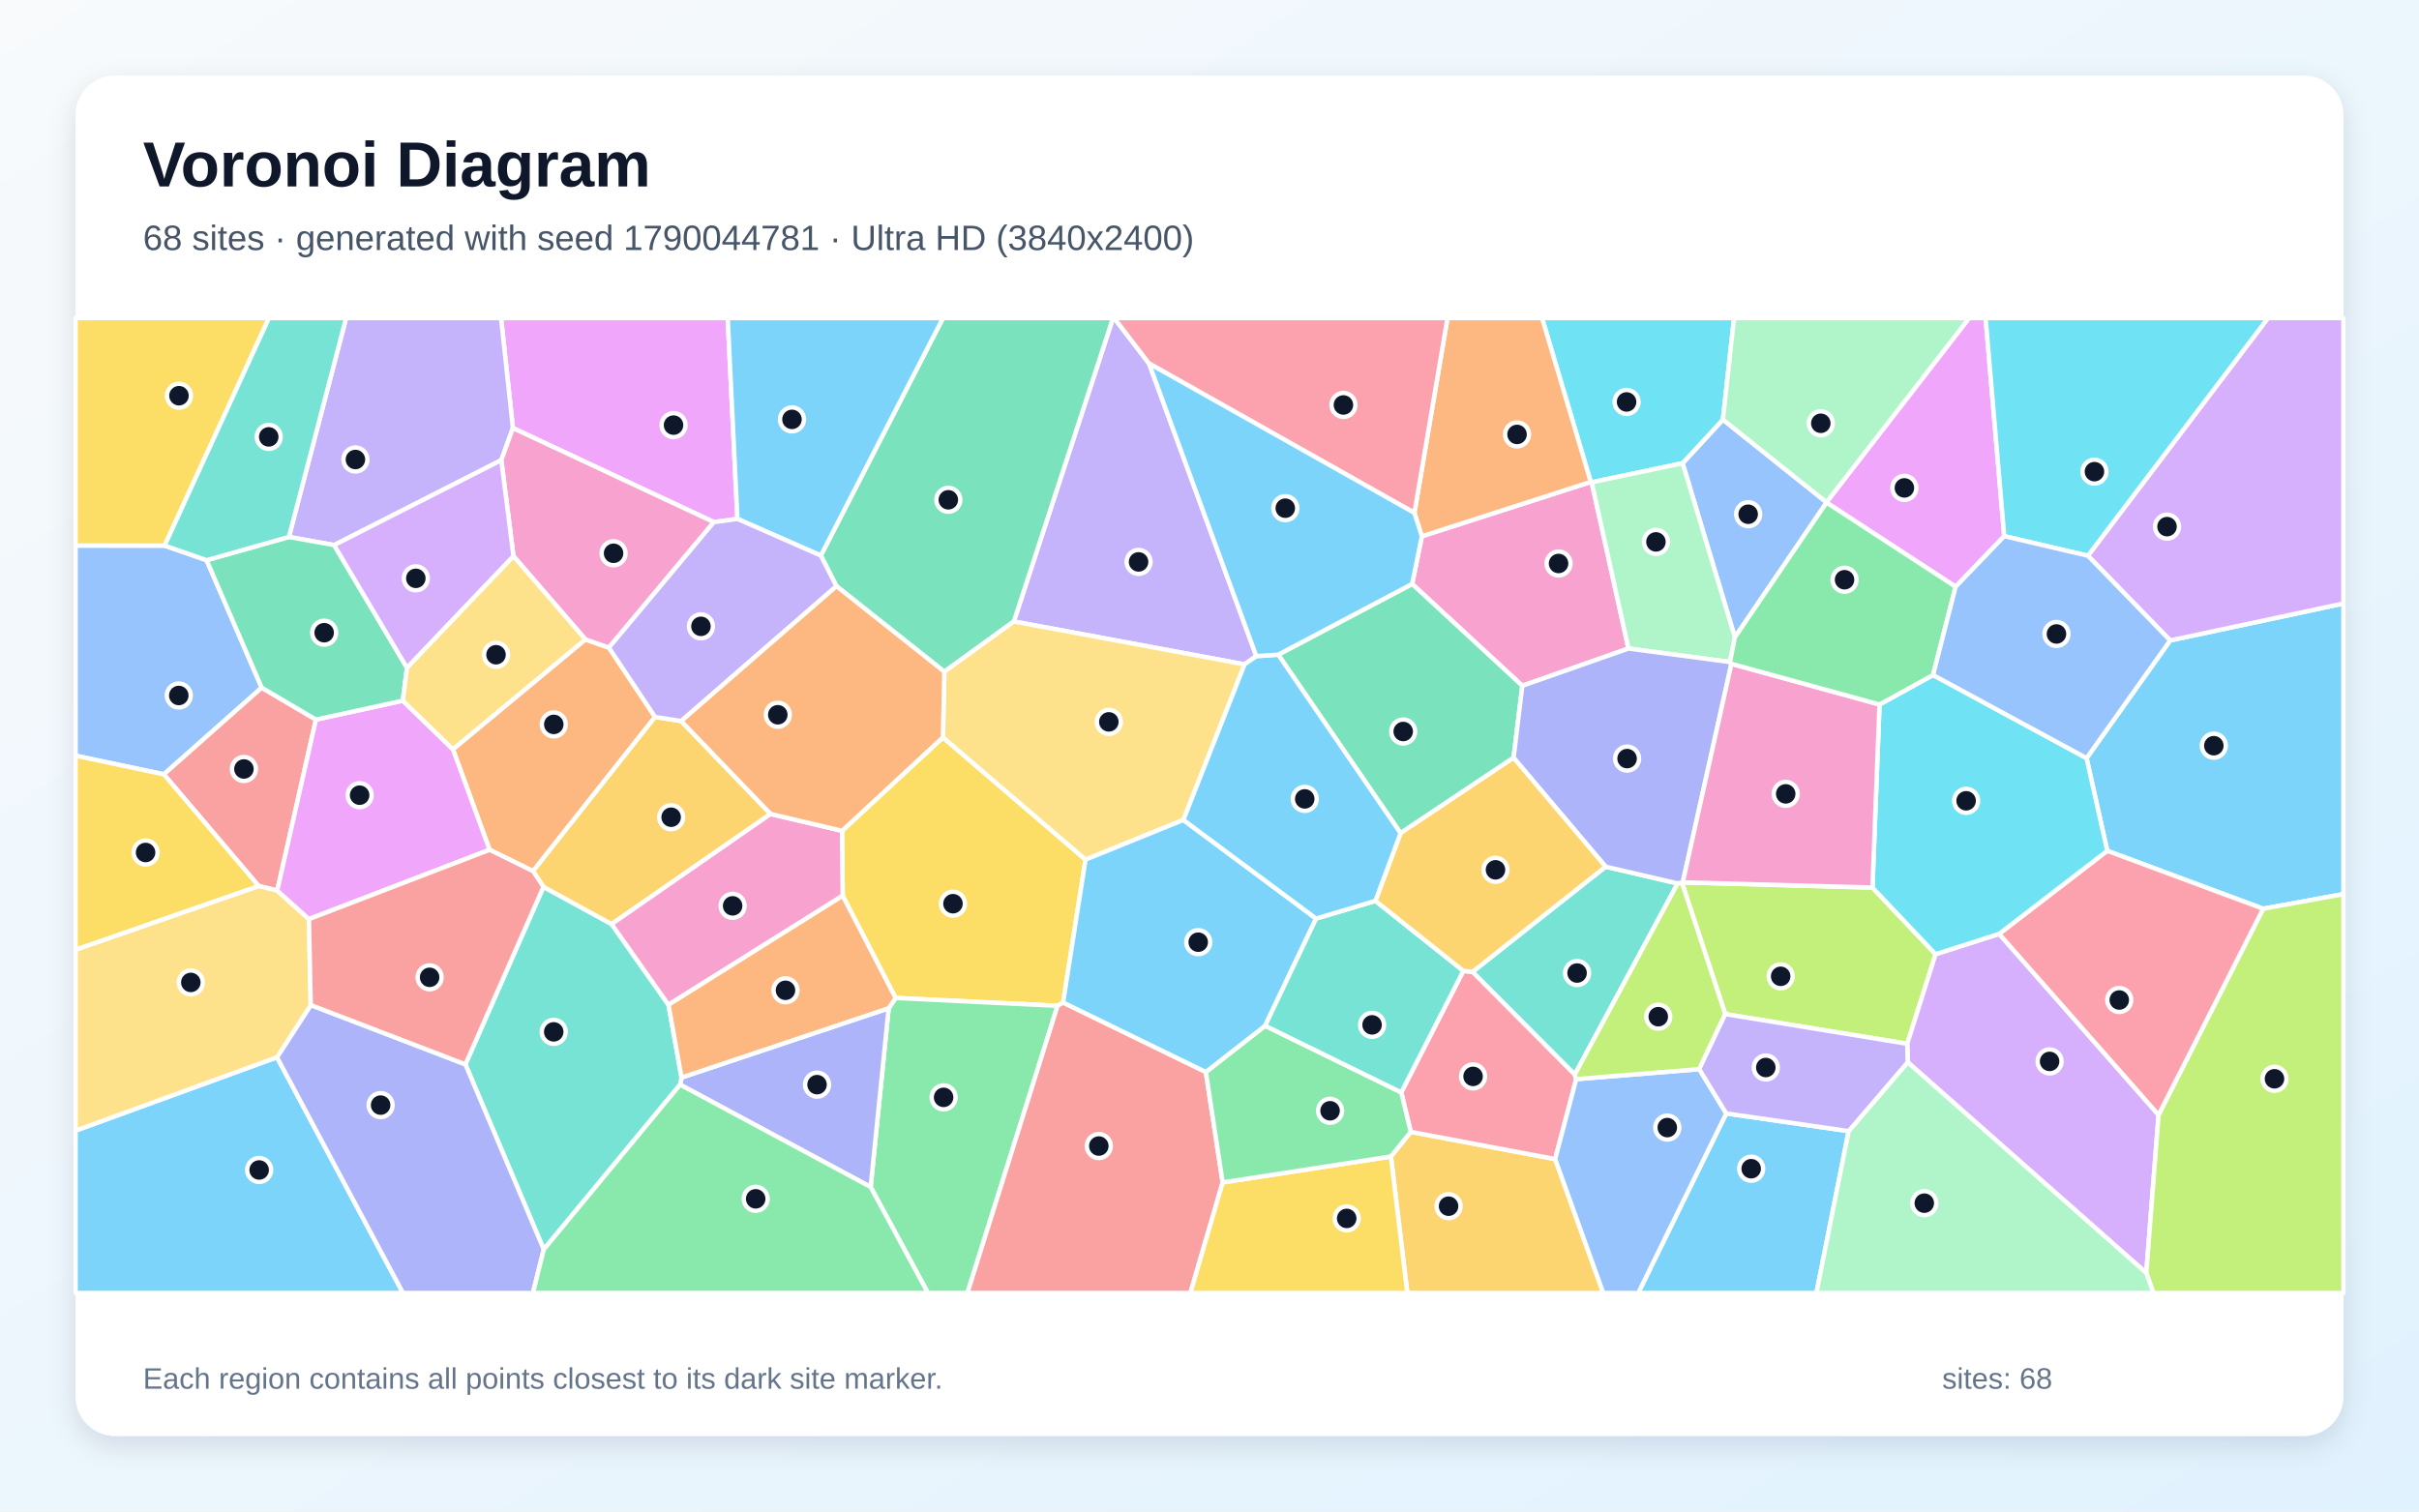
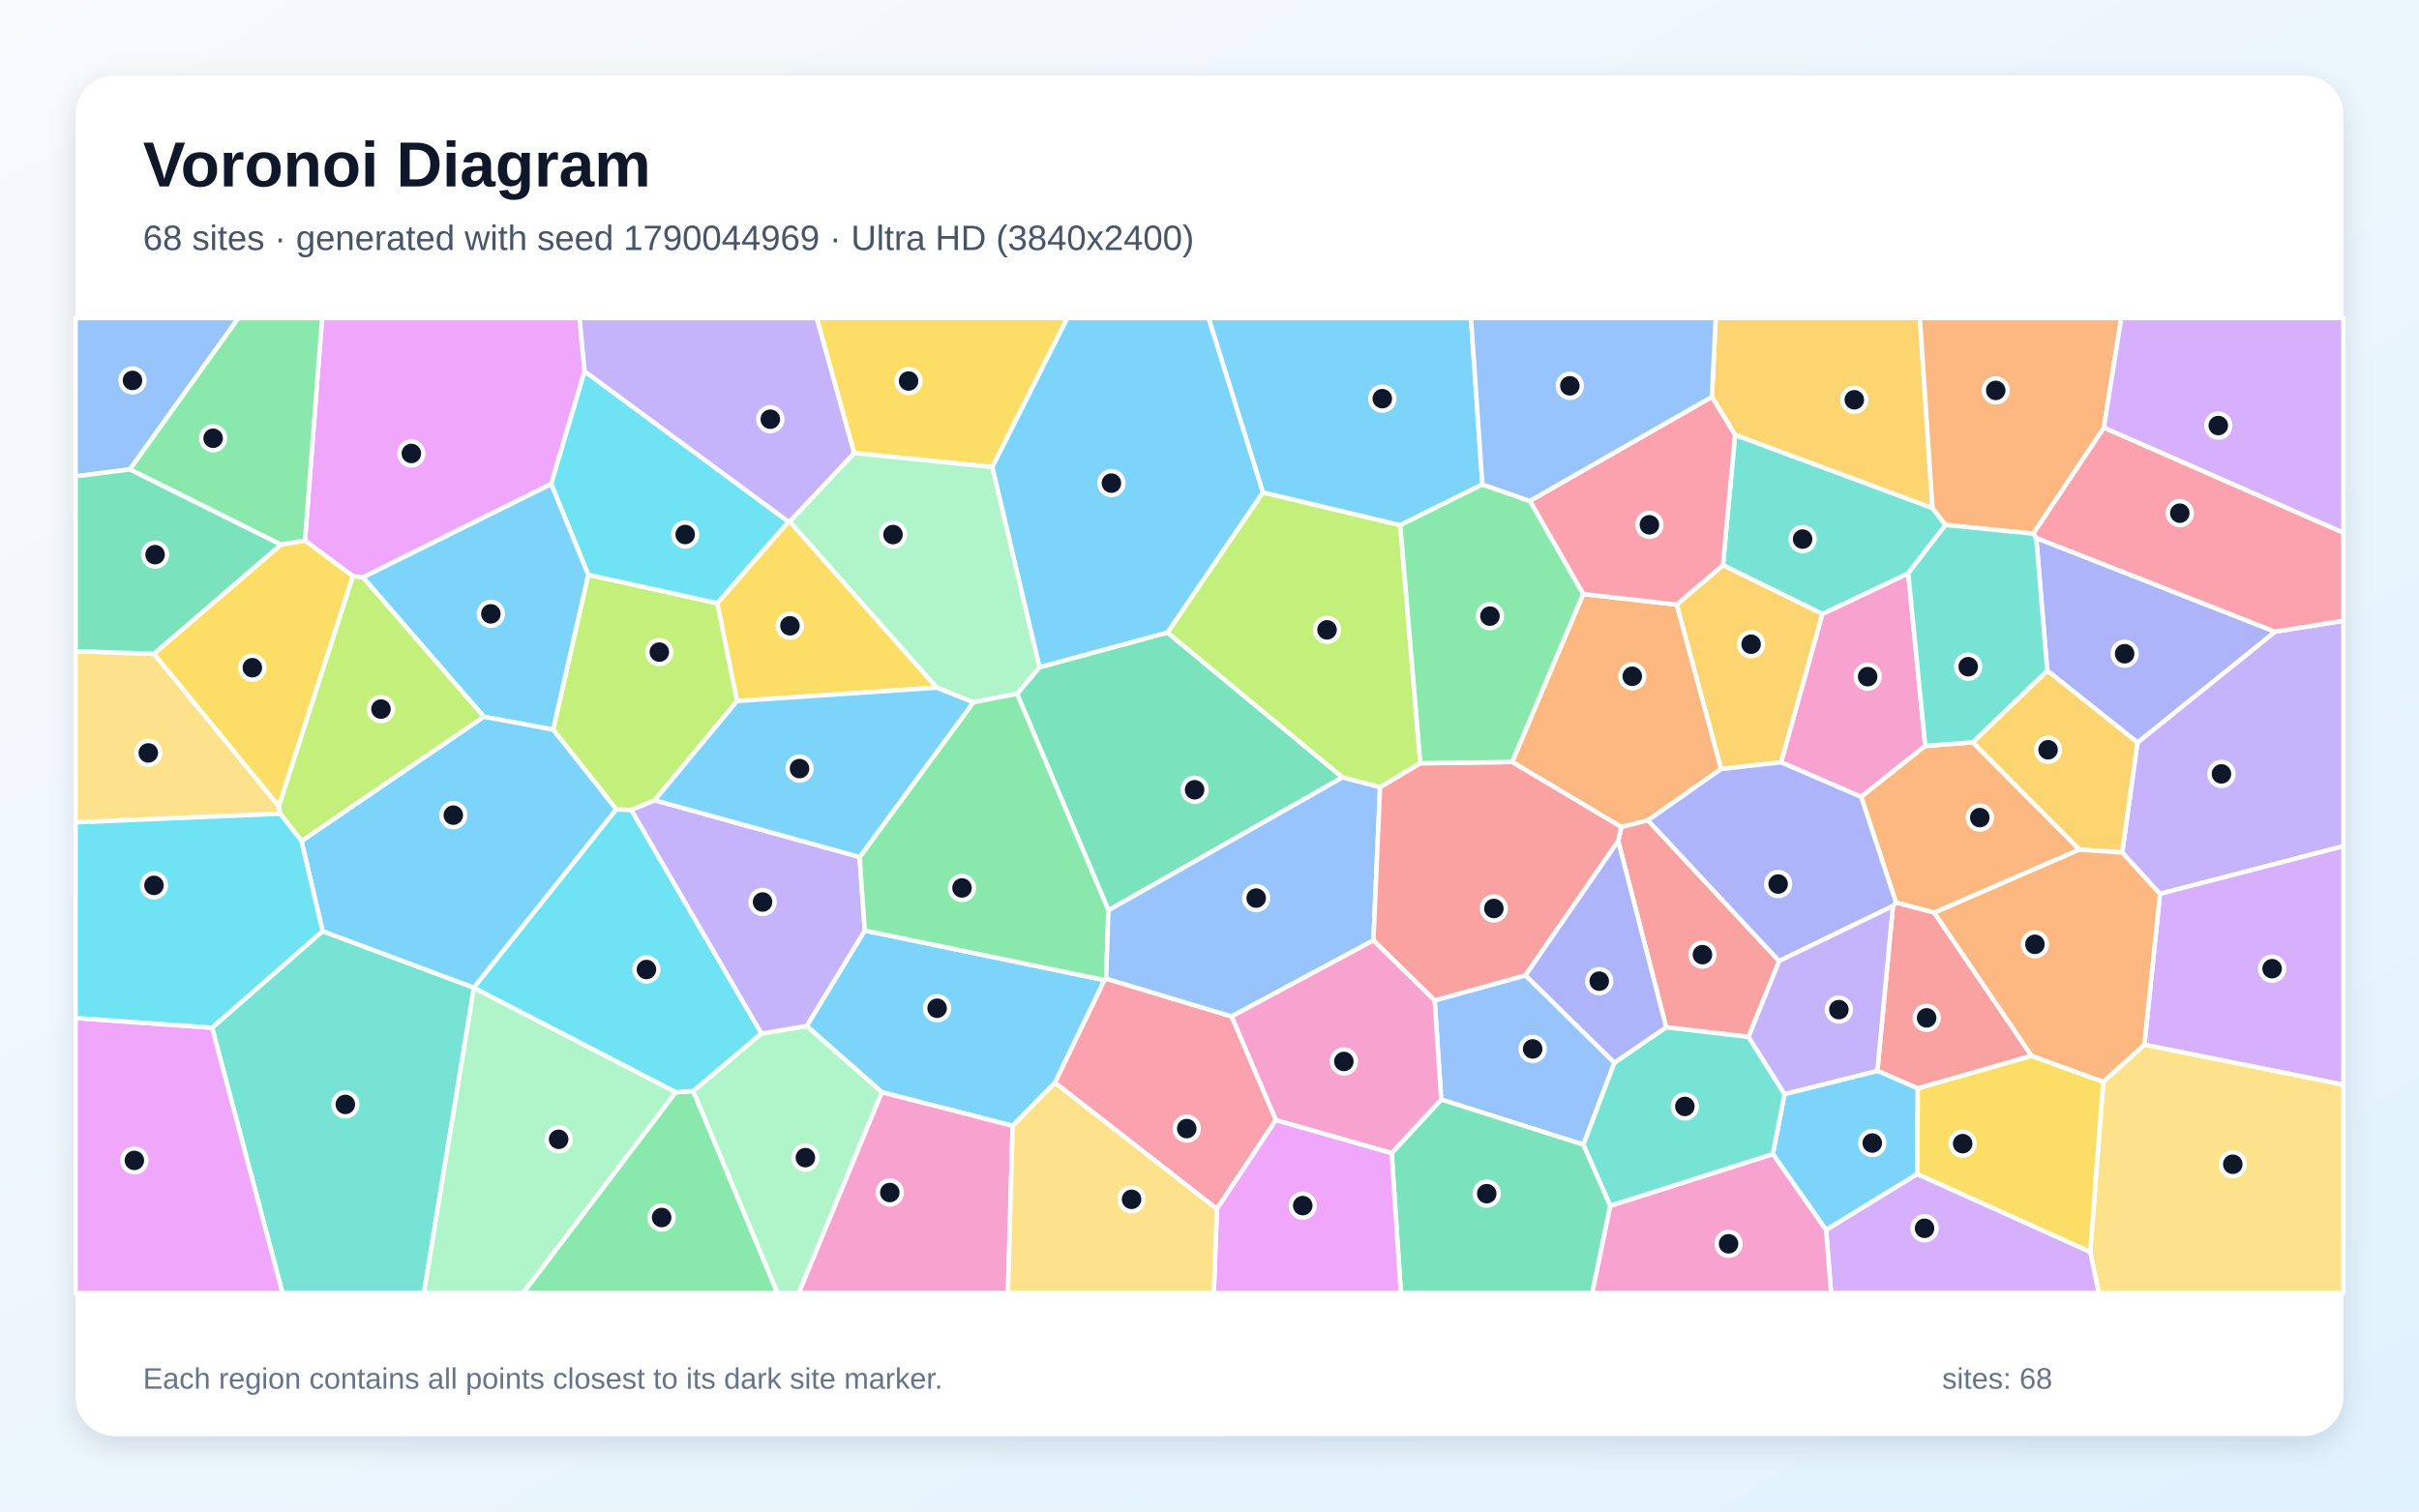
<svg xmlns="http://www.w3.org/2000/svg" width="3840" height="2400" viewBox="0 0 3840 2400" role="img" aria-labelledby="title description">
  <defs>
    <linearGradient id="background" x1="0" y1="0" x2="1" y2="1">
      <stop stop-color="#F8FAFC" />
      <stop offset="1" stop-color="#E0F2FE" />
    </linearGradient>
    <filter id="shadow" x="-5%" y="-5%" width="110%" height="110%">
      <feDropShadow dx="0" dy="15" stdDeviation="22" flood-color="#0F172A" flood-opacity=".12" />
    </filter>
  </defs>
  <rect width="3840" height="2400" fill="url(#background)" />
  <rect x="120" y="120" width="3600" height="2160" rx="63" fill="#FFFFFF" filter="url(#shadow)" />
  <g font-family="Arial, sans-serif">
    <text x="227" y="296" font-size="101" font-weight="700" fill="#0F172A">Voronoi Diagram</text>
-     <text x="227" y="397" font-size="56" fill="#475569">68 sites · generated with seed 1790044781 · Ultra HD (3840x2400)</text>
+     <text x="227" y="397" font-size="56" fill="#475569">68 sites · generated with seed 1790044969 · Ultra HD (3840x2400)</text>
  </g>
  <g stroke="#FFFFFF" stroke-width="7" stroke-linejoin="round">
-     <polygon points="3592.6,1442.9 3345.1,1350.9 3312.3,1203.8 3445.0,1016.9 3720.0,958.2 3720.0,1419.7" fill="#38BDF8" fill-opacity="0.65" />
-     <polygon points="1824.0,577.1 1994.3,1041.8 1975.7,1054.9 1609.4,986.8 1766.8,505.0 1768.7,505.0" fill="#A78BFA" fill-opacity="0.65" />
-     <polygon points="2416.6,1088.9 2241.7,927.2 2257.1,851.5 2525.2,765.2 2526.7,765.8 2585.1,1029.7" fill="#F472B6" fill-opacity="0.65" />
-     <polygon points="1039.9,1138.4 846.2,1383.2 777.2,1349.3 719.0,1189.7 929.2,1015.2 966.6,1028.3" fill="#FB923C" fill-opacity="0.65" />
-     <polygon points="1496.8,1170.8 1723.2,1364.9 1687.6,1591.8 1678.8,1597.0 1421.7,1584.6 1337.7,1422.3 1336.7,1319.2" fill="#FACC15" fill-opacity="0.65" />
-     <polygon points="1382.1,1884.7 1410.7,1600.9 1421.7,1584.6 1678.8,1597.0 1535.7,2053.0 1473.0,2053.0" fill="#4ADE80" fill-opacity="0.65" />
-     <polygon points="2548.8,1376.1 2663.2,1402.7 2499.8,1706.3 2337.5,1543.1" fill="#2DD4BF" fill-opacity="0.65" />
-     <polygon points="2899.4,797.5 2899.5,798.0 2754.0,1012.0 2671.0,735.5 2735.0,666.2" fill="#60A5FA" fill-opacity="0.65" />
-     <polygon points="1170.6,823.9 1133.2,829.0 814.2,679.7 795.4,505.0 1155.2,505.0" fill="#E879F9" fill-opacity="0.65" />
-     <polygon points="1499.1,1066.6 1327.8,930.7 1303.0,882.1 1496.9,505.0 1766.8,505.0 1609.4,986.8" fill="#34D399" fill-opacity="0.65" />
-     <polygon points="1678.8,1597.0 1687.6,1591.8 1914.2,1702.2 1940.9,1877.5 1889.7,2053.0 1535.7,2053.0" fill="#F87171" fill-opacity="0.65" />
-     <polygon points="1079.6,1722.2 1081.9,1710.9 1410.7,1600.9 1382.1,1884.7" fill="#818CF8" fill-opacity="0.65" />
-     <polygon points="2208.0,1836.3 2239.5,1797.2 2468.7,1840.4 2545.1,2053.0 2234.0,2053.0" fill="#FBBF24" fill-opacity="0.65" />
-     <polygon points="2738.7,1610.2 2670.1,1401.9 2671.3,1401.0 2972.4,1409.3 3072.6,1515.1 3027.6,1657.3" fill="#A3E635" fill-opacity="0.65" />
-     <polygon points="3028.3,1686.6 3027.6,1657.3 3072.6,1515.1 3173.5,1482.8 3426.6,1770.2 3407.1,2021.3" fill="#C084FC" fill-opacity="0.65" />
-     <polygon points="2502.1,1713.5 2468.7,1840.4 2239.5,1797.2 2224.4,1734.5 2323.0,1541.5 2337.5,1543.1 2499.8,1706.3" fill="#FB7185" fill-opacity="0.65" />
-     <polygon points="2735.0,666.2 2671.0,735.5 2526.7,765.8 2525.2,765.2 2447.9,505.0 2752.7,505.0" fill="#22D3EE" fill-opacity="0.65" />
-     <polygon points="2671.0,735.5 2754.0,1012.0 2746.2,1051.2 2585.1,1029.7 2526.7,765.8" fill="#86EFAC" fill-opacity="0.65" />
-     <polygon points="1878.5,1301.9 1723.2,1364.9 1496.8,1170.8 1499.1,1066.6 1609.4,986.8 1975.7,1054.9" fill="#FCD34D" fill-opacity="0.65" />
-     <polygon points="120.0,1795.2 439.7,1678.7 639.7,2053.0 120.0,2053.0" fill="#38BDF8" fill-opacity="0.65" />
-     <polygon points="2740.3,1767.9 2934.6,1796.0 2883.5,2053.0 2600.6,2053.0" fill="#38BDF8" fill-opacity="0.65" />
-     <polygon points="814.2,679.7 795.8,730.6 530.4,865.5 458.6,852.6 549.4,505.0 795.4,505.0" fill="#A78BFA" fill-opacity="0.65" />
-     <polygon points="966.6,1028.3 929.2,1015.2 815.1,883.1 795.8,730.6 814.2,679.7 1133.2,829.0" fill="#F472B6" fill-opacity="0.65" />
-     <polygon points="2525.2,765.2 2257.1,851.5 2245.3,814.4 2297.8,505.0 2447.9,505.0" fill="#FB923C" fill-opacity="0.65" />
-     <polygon points="1940.9,1877.5 2208.0,1836.3 2234.0,2053.0 1889.7,2053.0" fill="#FACC15" fill-opacity="0.65" />
-     <polygon points="1940.9,1877.5 1914.2,1702.2 2008.3,1628.7 2224.4,1734.5 2239.5,1797.2 2208.0,1836.3" fill="#4ADE80" fill-opacity="0.65" />
-     <polygon points="863.2,1983.9 738.8,1690.0 862.7,1408.1 970.9,1467.3 1061.2,1595.4 1081.9,1710.9 1079.6,1722.2" fill="#2DD4BF" fill-opacity="0.65" />
-     <polygon points="261.3,866.3 328.0,889.5 415.4,1091.9 260.1,1229.5 120.0,1199.9 120.0,866.2" fill="#60A5FA" fill-opacity="0.65" />
-     <polygon points="3104.4,931.6 2899.5,798.0 2899.4,797.5 3125.8,505.0 3152.0,505.0 3181.6,851.3" fill="#E879F9" fill-opacity="0.65" />
-     <polygon points="2402.7,1203.2 2223.3,1322.9 2029.1,1039.5 2241.7,927.2 2416.6,1088.9" fill="#34D399" fill-opacity="0.65" />
-     <polygon points="501.5,1142.6 440.1,1414.1 410.6,1406.8 260.1,1229.5 415.4,1091.9" fill="#F87171" fill-opacity="0.65" />
-     <polygon points="439.7,1678.7 493.3,1595.8 738.8,1690.0 863.2,1983.9 846.0,2053.0 639.7,2053.0" fill="#818CF8" fill-opacity="0.65" />
-     <polygon points="1223.2,1292.4 970.9,1467.3 862.7,1408.1 846.2,1383.2 1039.9,1138.4 1081.4,1144.9" fill="#FBBF24" fill-opacity="0.65" />
-     <polygon points="3407.1,2021.3 3426.6,1770.2 3592.6,1442.9 3720.0,1419.7 3720.0,2053.0 3418.4,2053.0" fill="#A3E635" fill-opacity="0.65" />
-     <polygon points="3445.0,1016.9 3314.4,882.4 3600.2,505.0 3720.0,505.0 3720.0,958.2" fill="#C084FC" fill-opacity="0.65" />
-     <polygon points="3426.6,1770.2 3173.5,1482.8 3345.1,1350.9 3592.6,1442.9" fill="#FB7185" fill-opacity="0.65" />
-     <polygon points="3314.4,882.4 3181.6,851.3 3152.0,505.0 3600.2,505.0" fill="#22D3EE" fill-opacity="0.65" />
-     <polygon points="2934.6,1796.0 3028.3,1686.6 3407.1,2021.3 3418.4,2053.0 2883.5,2053.0" fill="#86EFAC" fill-opacity="0.65" />
-     <polygon points="410.6,1406.8 440.1,1414.1 490.4,1459.4 493.3,1595.8 439.7,1678.7 120.0,1795.2 120.0,1507.9" fill="#FCD34D" fill-opacity="0.65" />
-     <polygon points="1303.0,882.1 1170.6,823.9 1155.2,505.0 1496.9,505.0" fill="#38BDF8" fill-opacity="0.65" />
-     <polygon points="2089.2,1458.5 2008.3,1628.7 1914.2,1702.2 1687.6,1591.8 1723.2,1364.9 1878.5,1301.9" fill="#38BDF8" fill-opacity="0.65" />
-     <polygon points="1303.0,882.1 1327.8,930.7 1081.4,1144.9 1039.9,1138.4 966.6,1028.3 1133.2,829.0 1170.6,823.9" fill="#A78BFA" fill-opacity="0.65" />
-     <polygon points="1061.2,1595.4 970.9,1467.3 1223.2,1292.4 1336.7,1319.2 1337.7,1422.3" fill="#F472B6" fill-opacity="0.65" />
-     <polygon points="1081.9,1710.9 1061.2,1595.4 1337.7,1422.3 1421.7,1584.6 1410.7,1600.9" fill="#FB923C" fill-opacity="0.65" />
-     <polygon points="410.6,1406.8 120.0,1507.9 120.0,1199.9 260.1,1229.5" fill="#FACC15" fill-opacity="0.65" />
-     <polygon points="863.2,1983.9 1079.6,1722.2 1382.1,1884.7 1473.0,2053.0 846.0,2053.0" fill="#4ADE80" fill-opacity="0.65" />
-     <polygon points="2183.4,1430.4 2323.0,1541.5 2224.4,1734.5 2008.3,1628.7 2089.2,1458.5" fill="#2DD4BF" fill-opacity="0.65" />
-     <polygon points="2468.7,1840.4 2502.1,1713.5 2697.4,1697.6 2740.3,1767.9 2600.6,2053.0 2545.1,2053.0" fill="#60A5FA" fill-opacity="0.65" />
-     <polygon points="490.4,1459.4 440.1,1414.1 501.5,1142.6 639.4,1112.5 719.0,1189.7 777.2,1349.3" fill="#E879F9" fill-opacity="0.65" />
-     <polygon points="646.1,1060.4 639.4,1112.5 501.5,1142.6 415.4,1091.9 328.0,889.5 458.6,852.6 530.4,865.5" fill="#34D399" fill-opacity="0.65" />
-     <polygon points="862.7,1408.1 738.8,1690.0 493.3,1595.8 490.4,1459.4 777.2,1349.3 846.2,1383.2" fill="#F87171" fill-opacity="0.65" />
-     <polygon points="2748.5,1054.0 2671.3,1401.0 2670.1,1401.9 2663.2,1402.7 2548.8,1376.1 2402.7,1203.2 2416.6,1088.9 2585.1,1029.7 2746.2,1051.2" fill="#818CF8" fill-opacity="0.65" />
-     <polygon points="2548.8,1376.1 2337.5,1543.1 2323.0,1541.5 2183.4,1430.4 2223.3,1322.9 2402.7,1203.2" fill="#FBBF24" fill-opacity="0.65" />
-     <polygon points="2697.4,1697.6 2502.1,1713.5 2499.8,1706.3 2663.2,1402.7 2670.1,1401.9 2738.7,1610.2" fill="#A3E635" fill-opacity="0.65" />
-     <polygon points="646.1,1060.4 530.4,865.5 795.8,730.6 815.1,883.1" fill="#C084FC" fill-opacity="0.65" />
-     <polygon points="2245.3,814.4 1824.0,577.1 1768.7,505.0 2297.8,505.0" fill="#FB7185" fill-opacity="0.65" />
-     <polygon points="3173.5,1482.8 3072.6,1515.1 2972.4,1409.3 2983.6,1118.6 3068.6,1071.8 3312.3,1203.8 3345.1,1350.9" fill="#22D3EE" fill-opacity="0.65" />
-     <polygon points="2899.4,797.5 2735.0,666.2 2752.7,505.0 3125.8,505.0" fill="#86EFAC" fill-opacity="0.65" />
-     <polygon points="639.4,1112.5 646.1,1060.4 815.1,883.1 929.2,1015.2 719.0,1189.7" fill="#FCD34D" fill-opacity="0.65" />
-     <polygon points="2029.1,1039.5 2223.3,1322.9 2183.4,1430.4 2089.2,1458.5 1878.5,1301.9 1975.7,1054.9 1994.3,1041.8" fill="#38BDF8" fill-opacity="0.65" />
-     <polygon points="2245.3,814.4 2257.1,851.5 2241.7,927.2 2029.1,1039.5 1994.3,1041.8 1824.0,577.1" fill="#38BDF8" fill-opacity="0.65" />
-     <polygon points="2934.6,1796.0 2740.3,1767.9 2697.4,1697.6 2738.7,1610.2 3027.6,1657.3 3028.3,1686.6" fill="#A78BFA" fill-opacity="0.65" />
-     <polygon points="2983.6,1118.6 2972.4,1409.3 2671.3,1401.0 2748.5,1054.0" fill="#F472B6" fill-opacity="0.65" />
-     <polygon points="1327.8,930.7 1499.1,1066.6 1496.8,1170.8 1336.7,1319.2 1223.2,1292.4 1081.4,1144.9" fill="#FB923C" fill-opacity="0.65" />
-     <polygon points="261.3,866.3 120.0,866.2 120.0,505.0 426.9,505.0" fill="#FACC15" fill-opacity="0.65" />
-     <polygon points="3068.6,1071.8 2983.6,1118.6 2748.5,1054.0 2746.2,1051.2 2754.0,1012.0 2899.5,798.0 3104.4,931.6" fill="#4ADE80" fill-opacity="0.65" />
-     <polygon points="458.6,852.6 328.0,889.5 261.3,866.3 426.9,505.0 549.4,505.0" fill="#2DD4BF" fill-opacity="0.65" />
-     <polygon points="3068.6,1071.8 3104.4,931.6 3181.6,851.3 3314.4,882.4 3445.0,1016.9 3312.3,1203.8" fill="#60A5FA" fill-opacity="0.65" />
+     <polygon points="1753.3,1556.3 1674.7,1719.2 1607.5,1787.6 1399.9,1734.3 1280.5,1629.1 1372.8,1477.5" fill="#38BDF8" fill-opacity="0.65" />
+     <polygon points="3428.8,1419.3 3368.8,1353.7 3393.1,1178.9 3611.5,1003.0 3720.0,985.6 3720.0,1343.6" fill="#A78BFA" fill-opacity="0.65" />
+     <polygon points="3056.2,1184.4 2954.5,1265.3 2827.3,1210.4 2892.9,974.8 3029.2,910.3" fill="#F472B6" fill-opacity="0.65" />
+     <polygon points="3070.5,1449.2 3009.8,1433.1 2954.5,1265.3 3056.2,1184.4 3131.7,1178.6 3301.0,1349.0" fill="#FB923C" fill-opacity="0.65" />
+     <polygon points="1575.3,741.6 1355.8,719.4 1296.5,505.0 1694.4,505.0" fill="#FACC15" fill-opacity="0.65" />
+     <polygon points="1072.5,1734.2 1100.6,1732.5 1234.2,2053.0 830.4,2053.0" fill="#4ADE80" fill-opacity="0.65" />
+     <polygon points="2754.3,690.4 3067.7,806.6 3088.4,833.5 3029.2,910.3 2892.9,974.8 2735.0,897.5" fill="#2DD4BF" fill-opacity="0.65" />
+     <polygon points="2562.8,1687.3 2513.6,1817.5 2287.8,1745.9 2277.4,1588.5 2421.7,1548.6" fill="#60A5FA" fill-opacity="0.65" />
+     <polygon points="928.0,589.5 875.0,768.6 576.2,916.7 560.1,914.8 484.1,858.4 511.3,505.0 920.0,505.0" fill="#E879F9" fill-opacity="0.65" />
+     <polygon points="1759.6,1445.4 1614.5,1101.6 1650.2,1059.4 1853.3,1004.3 2131.2,1234.4" fill="#34D399" fill-opacity="0.65" />
+     <polygon points="3225.1,1676.5 3044.4,1728.2 2980.2,1700.3 3004.9,1438.6 3009.8,1433.1 3070.5,1449.2" fill="#F87171" fill-opacity="0.65" />
+     <polygon points="3232.4,854.1 3611.5,1003.0 3393.1,1178.9 3249.9,1064.9" fill="#818CF8" fill-opacity="0.65" />
+     <polygon points="2732.1,1221.1 2661.6,960.0 2735.0,897.5 2892.9,974.8 2827.3,1210.4" fill="#FBBF24" fill-opacity="0.65" />
+     <polygon points="2004.7,781.8 2222.8,833.8 2254.7,1211.9 2190.8,1250.1 2131.2,1234.4 1853.3,1004.3" fill="#A3E635" fill-opacity="0.65" />
+     <polygon points="3404.1,1658.9 3428.8,1419.3 3720.0,1343.6 3720.0,1722.4" fill="#C084FC" fill-opacity="0.65" />
+     <polygon points="3611.5,1003.0 3232.4,854.1 3227.5,847.4 3339.8,678.9 3720.0,845.8 3720.0,985.6" fill="#FB7185" fill-opacity="0.65" />
+     <polygon points="978.3,1285.0 1002.1,1286.0 1208.8,1641.1 1100.6,1732.5 1072.5,1734.2 752.3,1568.6 752.1,1568.1" fill="#22D3EE" fill-opacity="0.65" />
+     <polygon points="1100.6,1732.5 1208.8,1641.1 1280.5,1629.1 1399.9,1734.3 1268.1,2053.0 1234.2,2053.0" fill="#86EFAC" fill-opacity="0.65" />
+     <polygon points="3318.1,1987.9 3338.7,1717.7 3404.1,1658.9 3720.0,1722.4 3720.0,2053.0 3331.7,2053.0" fill="#FCD34D" fill-opacity="0.65" />
+     <polygon points="2814.2,1832.4 2832.8,1737.2 2980.2,1700.3 3044.4,1728.2 3043.5,1864.3 2898.8,1953.0" fill="#38BDF8" fill-opacity="0.65" />
+     <polygon points="2353.2,769.3 2222.8,833.8 2004.7,781.8 1918.5,505.0 2335.1,505.0" fill="#38BDF8" fill-opacity="0.65" />
+     <polygon points="1208.8,1641.1 1002.1,1286.0 1039.3,1270.6 1364.6,1360.8 1372.8,1477.5 1280.5,1629.1" fill="#A78BFA" fill-opacity="0.65" />
+     <polygon points="1399.9,1734.3 1607.5,1787.6 1600.1,2053.0 1268.1,2053.0" fill="#F472B6" fill-opacity="0.65" />
+     <polygon points="2513.2,943.2 2661.6,960.0 2732.1,1221.1 2616.0,1302.5 2573.7,1313.2 2400.4,1209.9" fill="#FB923C" fill-opacity="0.65" />
+     <polygon points="3043.5,1864.3 3044.4,1728.2 3225.1,1676.5 3338.7,1717.7 3318.1,1987.9" fill="#FACC15" fill-opacity="0.65" />
+     <polygon points="484.1,858.4 446.1,864.9 205.9,745.3 378.2,505.0 511.3,505.0" fill="#4ADE80" fill-opacity="0.65" />
+     <polygon points="336.6,1631.8 512.1,1478.5 752.1,1568.1 752.3,1568.6 673.0,2053.0 448.4,2053.0" fill="#2DD4BF" fill-opacity="0.65" />
+     <polygon points="205.9,745.3 120.0,756.4 120.0,505.0 378.2,505.0" fill="#60A5FA" fill-opacity="0.65" />
+     <polygon points="120.0,1616.4 336.6,1631.8 448.4,2053.0 120.0,2053.0" fill="#E879F9" fill-opacity="0.65" />
+     <polygon points="2209.2,1830.8 2287.8,1745.9 2513.6,1817.5 2556.3,1914.5 2527.6,2053.0 2223.7,2053.0" fill="#34D399" fill-opacity="0.65" />
+     <polygon points="2824.3,1525.9 2775.7,1646.4 2644.9,1631.2 2568.8,1335.4 2573.7,1313.2 2616.0,1302.5" fill="#F87171" fill-opacity="0.65" />
+     <polygon points="3004.9,1438.6 2824.3,1525.9 2616.0,1302.5 2732.1,1221.1 2827.3,1210.4 2954.5,1265.3 3009.8,1433.1" fill="#818CF8" fill-opacity="0.65" />
+     <polygon points="3067.7,806.6 2754.3,690.4 2717.5,630.1 2723.6,505.0 3047.7,505.0" fill="#FBBF24" fill-opacity="0.65" />
+     <polygon points="1170.1,1113.1 1039.3,1270.6 1002.1,1286.0 978.3,1285.0 878.1,1158.5 933.8,912.7 1138.9,957.8" fill="#A3E635" fill-opacity="0.65" />
+     <polygon points="2898.8,1953.0 3043.5,1864.3 3318.1,1987.9 3331.7,2053.0 2906.7,2053.0" fill="#C084FC" fill-opacity="0.65" />
+     <polygon points="1674.7,1719.2 1753.3,1556.3 1755.9,1553.9 1955.2,1613.9 2025.5,1778.4 1931.7,1919.6" fill="#FB7185" fill-opacity="0.65" />
+     <polygon points="1251.7,828.4 1138.9,957.8 933.8,912.7 875.0,768.6 928.0,589.5" fill="#22D3EE" fill-opacity="0.65" />
+     <polygon points="1545.2,1115.1 1486.9,1091.9 1253.5,828.2 1355.8,719.4 1575.3,741.6 1650.2,1059.4 1614.5,1101.6" fill="#86EFAC" fill-opacity="0.65" />
+     <polygon points="244.6,1038.2 442.6,1279.9 444.9,1292.0 120.0,1305.8 120.0,1034.0" fill="#FCD34D" fill-opacity="0.65" />
+     <polygon points="933.8,912.7 878.1,1158.5 768.0,1138.0 576.2,916.7 875.0,768.6" fill="#38BDF8" fill-opacity="0.65" />
+     <polygon points="478.6,1335.4 768.0,1138.0 878.1,1158.5 978.3,1285.0 752.1,1568.1 512.1,1478.5" fill="#38BDF8" fill-opacity="0.65" />
+     <polygon points="1355.8,719.4 1253.5,828.2 1251.7,828.4 928.0,589.5 920.0,505.0 1296.5,505.0" fill="#A78BFA" fill-opacity="0.65" />
+     <polygon points="2556.3,1914.5 2814.2,1832.4 2898.8,1953.0 2906.7,2053.0 2527.6,2053.0" fill="#F472B6" fill-opacity="0.65" />
+     <polygon points="3339.8,678.9 3227.5,847.4 3088.4,833.5 3067.7,806.6 3047.7,505.0 3367.3,505.0" fill="#FB923C" fill-opacity="0.65" />
+     <polygon points="1170.1,1113.1 1138.9,957.8 1251.7,828.4 1253.5,828.2 1486.9,1091.9" fill="#FACC15" fill-opacity="0.65" />
+     <polygon points="1364.6,1360.8 1545.2,1115.1 1614.5,1101.6 1759.6,1445.4 1755.9,1553.9 1753.3,1556.3 1372.8,1477.5" fill="#4ADE80" fill-opacity="0.65" />
+     <polygon points="2556.3,1914.5 2513.6,1817.5 2562.8,1687.3 2644.9,1631.2 2775.7,1646.4 2832.8,1737.2 2814.2,1832.4" fill="#2DD4BF" fill-opacity="0.65" />
+     <polygon points="1955.2,1613.9 1755.9,1553.9 1759.6,1445.4 2131.2,1234.4 2190.8,1250.1 2180.2,1493.2" fill="#60A5FA" fill-opacity="0.65" />
+     <polygon points="1931.7,1919.6 2025.5,1778.4 2209.2,1830.8 2223.7,2053.0 1926.8,2053.0" fill="#E879F9" fill-opacity="0.65" />
+     <polygon points="205.9,745.3 446.1,864.9 244.6,1038.2 120.0,1034.0 120.0,756.4" fill="#34D399" fill-opacity="0.65" />
+     <polygon points="2180.2,1493.2 2190.8,1250.1 2254.7,1211.9 2400.4,1209.9 2573.7,1313.2 2568.8,1335.4 2421.7,1548.6 2277.4,1588.5" fill="#F87171" fill-opacity="0.65" />
+     <polygon points="2568.8,1335.4 2644.9,1631.2 2562.8,1687.3 2421.7,1548.6" fill="#818CF8" fill-opacity="0.65" />
+     <polygon points="3301.0,1349.0 3131.7,1178.6 3249.9,1064.9 3393.1,1178.9 3368.8,1353.7" fill="#FBBF24" fill-opacity="0.65" />
+     <polygon points="768.0,1138.0 478.6,1335.4 444.9,1292.0 442.6,1279.9 560.1,914.8 576.2,916.7" fill="#A3E635" fill-opacity="0.65" />
+     <polygon points="3339.8,678.9 3367.3,505.0 3720.0,505.0 3720.0,845.8" fill="#C084FC" fill-opacity="0.65" />
+     <polygon points="2717.5,630.1 2754.3,690.4 2735.0,897.5 2661.6,960.0 2513.2,943.2 2428.5,795.4" fill="#FB7185" fill-opacity="0.65" />
+     <polygon points="478.6,1335.4 512.1,1478.5 336.6,1631.8 120.0,1616.4 120.0,1305.8 444.9,1292.0" fill="#22D3EE" fill-opacity="0.65" />
+     <polygon points="752.3,1568.6 1072.5,1734.2 830.4,2053.0 673.0,2053.0" fill="#86EFAC" fill-opacity="0.65" />
+     <polygon points="1607.5,1787.6 1674.7,1719.2 1931.7,1919.6 1926.8,2053.0 1600.1,2053.0" fill="#FCD34D" fill-opacity="0.65" />
+     <polygon points="1364.6,1360.8 1039.3,1270.6 1170.1,1113.1 1486.9,1091.9 1545.2,1115.1" fill="#38BDF8" fill-opacity="0.65" />
+     <polygon points="2004.7,781.8 1853.3,1004.3 1650.2,1059.4 1575.3,741.6 1694.4,505.0 1918.5,505.0" fill="#38BDF8" fill-opacity="0.65" />
+     <polygon points="2832.8,1737.2 2775.7,1646.4 2824.3,1525.9 3004.9,1438.6 2980.2,1700.3" fill="#A78BFA" fill-opacity="0.65" />
+     <polygon points="2025.5,1778.4 1955.2,1613.9 2180.2,1493.2 2277.4,1588.5 2287.8,1745.9 2209.2,1830.8" fill="#F472B6" fill-opacity="0.65" />
+     <polygon points="3404.1,1658.9 3338.7,1717.7 3225.1,1676.5 3070.5,1449.2 3301.0,1349.0 3368.8,1353.7 3428.8,1419.3" fill="#FB923C" fill-opacity="0.65" />
+     <polygon points="442.6,1279.9 244.6,1038.2 446.1,864.9 484.1,858.4 560.1,914.8" fill="#FACC15" fill-opacity="0.65" />
+     <polygon points="2428.5,795.4 2513.2,943.2 2400.4,1209.9 2254.7,1211.9 2222.8,833.8 2353.2,769.3" fill="#4ADE80" fill-opacity="0.65" />
+     <polygon points="3227.5,847.4 3232.4,854.1 3249.9,1064.9 3131.7,1178.6 3056.2,1184.4 3029.2,910.3 3088.4,833.5" fill="#2DD4BF" fill-opacity="0.65" />
+     <polygon points="2717.5,630.1 2428.5,795.4 2353.2,769.3 2335.1,505.0 2723.6,505.0" fill="#60A5FA" fill-opacity="0.65" />
  </g>
  <g>
-     <circle cx="3514.3" cy="1184.0" r="19" fill="#0F172A" stroke="#FFFFFF" stroke-width="7" />
-     <circle cx="1807.4" cy="892.2" r="19" fill="#0F172A" stroke="#FFFFFF" stroke-width="7" />
-     <circle cx="2474.1" cy="894.7" r="19" fill="#0F172A" stroke="#FFFFFF" stroke-width="7" />
-     <circle cx="879.1" cy="1150.2" r="19" fill="#0F172A" stroke="#FFFFFF" stroke-width="7" />
-     <circle cx="1512.8" cy="1434.9" r="19" fill="#0F172A" stroke="#FFFFFF" stroke-width="7" />
-     <circle cx="1497.9" cy="1742.4" r="19" fill="#0F172A" stroke="#FFFFFF" stroke-width="7" />
-     <circle cx="2503.5" cy="1545.0" r="19" fill="#0F172A" stroke="#FFFFFF" stroke-width="7" />
-     <circle cx="2775.1" cy="816.5" r="19" fill="#0F172A" stroke="#FFFFFF" stroke-width="7" />
-     <circle cx="1069.2" cy="675.0" r="19" fill="#0F172A" stroke="#FFFFFF" stroke-width="7" />
-     <circle cx="1505.4" cy="793.6" r="19" fill="#0F172A" stroke="#FFFFFF" stroke-width="7" />
-     <circle cx="1744.3" cy="1819.7" r="19" fill="#0F172A" stroke="#FFFFFF" stroke-width="7" />
-     <circle cx="1297.0" cy="1722.2" r="19" fill="#0F172A" stroke="#FFFFFF" stroke-width="7" />
-     <circle cx="2299.5" cy="1915.2" r="19" fill="#0F172A" stroke="#FFFFFF" stroke-width="7" />
-     <circle cx="2826.7" cy="1550.2" r="19" fill="#0F172A" stroke="#FFFFFF" stroke-width="7" />
-     <circle cx="3253.6" cy="1685.3" r="19" fill="#0F172A" stroke="#FFFFFF" stroke-width="7" />
-     <circle cx="2338.4" cy="1709.1" r="19" fill="#0F172A" stroke="#FFFFFF" stroke-width="7" />
-     <circle cx="2582.1" cy="638.2" r="19" fill="#0F172A" stroke="#FFFFFF" stroke-width="7" />
-     <circle cx="2628.7" cy="860.4" r="19" fill="#0F172A" stroke="#FFFFFF" stroke-width="7" />
-     <circle cx="1760.2" cy="1146.2" r="19" fill="#0F172A" stroke="#FFFFFF" stroke-width="7" />
-     <circle cx="411.4" cy="1857.7" r="19" fill="#0F172A" stroke="#FFFFFF" stroke-width="7" />
-     <circle cx="2779.9" cy="1855.7" r="19" fill="#0F172A" stroke="#FFFFFF" stroke-width="7" />
-     <circle cx="564.2" cy="729.6" r="19" fill="#0F172A" stroke="#FFFFFF" stroke-width="7" />
-     <circle cx="974.0" cy="878.5" r="19" fill="#0F172A" stroke="#FFFFFF" stroke-width="7" />
-     <circle cx="2408.2" cy="689.8" r="19" fill="#0F172A" stroke="#FFFFFF" stroke-width="7" />
-     <circle cx="2137.8" cy="1934.6" r="19" fill="#0F172A" stroke="#FFFFFF" stroke-width="7" />
-     <circle cx="2111.4" cy="1763.7" r="19" fill="#0F172A" stroke="#FFFFFF" stroke-width="7" />
-     <circle cx="879.0" cy="1638.4" r="19" fill="#0F172A" stroke="#FFFFFF" stroke-width="7" />
-     <circle cx="283.8" cy="1104.3" r="19" fill="#0F172A" stroke="#FFFFFF" stroke-width="7" />
-     <circle cx="3023.1" cy="774.7" r="19" fill="#0F172A" stroke="#FFFFFF" stroke-width="7" />
-     <circle cx="2227.5" cy="1161.5" r="19" fill="#0F172A" stroke="#FFFFFF" stroke-width="7" />
-     <circle cx="387.2" cy="1221.0" r="19" fill="#0F172A" stroke="#FFFFFF" stroke-width="7" />
-     <circle cx="604.2" cy="1754.7" r="19" fill="#0F172A" stroke="#FFFFFF" stroke-width="7" />
-     <circle cx="1065.4" cy="1297.6" r="19" fill="#0F172A" stroke="#FFFFFF" stroke-width="7" />
-     <circle cx="3610.6" cy="1712.9" r="19" fill="#0F172A" stroke="#FFFFFF" stroke-width="7" />
-     <circle cx="3440.0" cy="836.2" r="19" fill="#0F172A" stroke="#FFFFFF" stroke-width="7" />
-     <circle cx="3364.2" cy="1587.8" r="19" fill="#0F172A" stroke="#FFFFFF" stroke-width="7" />
-     <circle cx="3324.8" cy="748.9" r="19" fill="#0F172A" stroke="#FFFFFF" stroke-width="7" />
-     <circle cx="3054.7" cy="1910.4" r="19" fill="#0F172A" stroke="#FFFFFF" stroke-width="7" />
-     <circle cx="302.9" cy="1559.9" r="19" fill="#0F172A" stroke="#FFFFFF" stroke-width="7" />
-     <circle cx="1257.2" cy="665.9" r="19" fill="#0F172A" stroke="#FFFFFF" stroke-width="7" />
-     <circle cx="1902.1" cy="1496.0" r="19" fill="#0F172A" stroke="#FFFFFF" stroke-width="7" />
-     <circle cx="1112.7" cy="994.5" r="19" fill="#0F172A" stroke="#FFFFFF" stroke-width="7" />
-     <circle cx="1163.0" cy="1438.3" r="19" fill="#0F172A" stroke="#FFFFFF" stroke-width="7" />
-     <circle cx="1246.9" cy="1572.4" r="19" fill="#0F172A" stroke="#FFFFFF" stroke-width="7" />
-     <circle cx="231.1" cy="1353.6" r="19" fill="#0F172A" stroke="#FFFFFF" stroke-width="7" />
-     <circle cx="1199.6" cy="1903.5" r="19" fill="#0F172A" stroke="#FFFFFF" stroke-width="7" />
-     <circle cx="2178.1" cy="1627.3" r="19" fill="#0F172A" stroke="#FFFFFF" stroke-width="7" />
-     <circle cx="2646.7" cy="1790.4" r="19" fill="#0F172A" stroke="#FFFFFF" stroke-width="7" />
-     <circle cx="570.9" cy="1262.6" r="19" fill="#0F172A" stroke="#FFFFFF" stroke-width="7" />
-     <circle cx="514.6" cy="1004.6" r="19" fill="#0F172A" stroke="#FFFFFF" stroke-width="7" />
-     <circle cx="682.0" cy="1551.8" r="19" fill="#0F172A" stroke="#FFFFFF" stroke-width="7" />
-     <circle cx="2582.9" cy="1204.5" r="19" fill="#0F172A" stroke="#FFFFFF" stroke-width="7" />
-     <circle cx="2374.0" cy="1381.1" r="19" fill="#0F172A" stroke="#FFFFFF" stroke-width="7" />
-     <circle cx="2632.4" cy="1614.3" r="19" fill="#0F172A" stroke="#FFFFFF" stroke-width="7" />
-     <circle cx="660.1" cy="918.3" r="19" fill="#0F172A" stroke="#FFFFFF" stroke-width="7" />
-     <circle cx="2132.6" cy="643.0" r="19" fill="#0F172A" stroke="#FFFFFF" stroke-width="7" />
-     <circle cx="3121.1" cy="1271.5" r="19" fill="#0F172A" stroke="#FFFFFF" stroke-width="7" />
-     <circle cx="2890.4" cy="672.1" r="19" fill="#0F172A" stroke="#FFFFFF" stroke-width="7" />
-     <circle cx="787.4" cy="1039.6" r="19" fill="#0F172A" stroke="#FFFFFF" stroke-width="7" />
-     <circle cx="2071.2" cy="1268.5" r="19" fill="#0F172A" stroke="#FFFFFF" stroke-width="7" />
-     <circle cx="2040.3" cy="806.9" r="19" fill="#0F172A" stroke="#FFFFFF" stroke-width="7" />
-     <circle cx="2803.1" cy="1695.0" r="19" fill="#0F172A" stroke="#FFFFFF" stroke-width="7" />
-     <circle cx="2834.7" cy="1260.5" r="19" fill="#0F172A" stroke="#FFFFFF" stroke-width="7" />
-     <circle cx="1234.7" cy="1134.9" r="19" fill="#0F172A" stroke="#FFFFFF" stroke-width="7" />
-     <circle cx="284.1" cy="628.3" r="19" fill="#0F172A" stroke="#FFFFFF" stroke-width="7" />
-     <circle cx="2928.1" cy="920.5" r="19" fill="#0F172A" stroke="#FFFFFF" stroke-width="7" />
-     <circle cx="426.6" cy="693.7" r="19" fill="#0F172A" stroke="#FFFFFF" stroke-width="7" />
-     <circle cx="3264.5" cy="1006.6" r="19" fill="#0F172A" stroke="#FFFFFF" stroke-width="7" />
+     <circle cx="1487.6" cy="1600.9" r="19" fill="#0F172A" stroke="#FFFFFF" stroke-width="7" />
+     <circle cx="3526.4" cy="1228.8" r="19" fill="#0F172A" stroke="#FFFFFF" stroke-width="7" />
+     <circle cx="2964.8" cy="1074.4" r="19" fill="#0F172A" stroke="#FFFFFF" stroke-width="7" />
+     <circle cx="3142.8" cy="1298.2" r="19" fill="#0F172A" stroke="#FFFFFF" stroke-width="7" />
+     <circle cx="1442.3" cy="605.0" r="19" fill="#0F172A" stroke="#FFFFFF" stroke-width="7" />
+     <circle cx="1050.3" cy="1933.2" r="19" fill="#0F172A" stroke="#FFFFFF" stroke-width="7" />
+     <circle cx="2861.5" cy="856.0" r="19" fill="#0F172A" stroke="#FFFFFF" stroke-width="7" />
+     <circle cx="2433.0" cy="1665.5" r="19" fill="#0F172A" stroke="#FFFFFF" stroke-width="7" />
+     <circle cx="653.0" cy="720.0" r="19" fill="#0F172A" stroke="#FFFFFF" stroke-width="7" />
+     <circle cx="1896.4" cy="1254.0" r="19" fill="#0F172A" stroke="#FFFFFF" stroke-width="7" />
+     <circle cx="3058.4" cy="1616.2" r="19" fill="#0F172A" stroke="#FFFFFF" stroke-width="7" />
+     <circle cx="3372.7" cy="1038.0" r="19" fill="#0F172A" stroke="#FFFFFF" stroke-width="7" />
+     <circle cx="2779.8" cy="1022.9" r="19" fill="#0F172A" stroke="#FFFFFF" stroke-width="7" />
+     <circle cx="2106.6" cy="1000.1" r="19" fill="#0F172A" stroke="#FFFFFF" stroke-width="7" />
+     <circle cx="3606.8" cy="1538.1" r="19" fill="#0F172A" stroke="#FFFFFF" stroke-width="7" />
+     <circle cx="3460.3" cy="814.8" r="19" fill="#0F172A" stroke="#FFFFFF" stroke-width="7" />
+     <circle cx="1026.2" cy="1539.4" r="19" fill="#0F172A" stroke="#FFFFFF" stroke-width="7" />
+     <circle cx="1278.5" cy="1838.1" r="19" fill="#0F172A" stroke="#FFFFFF" stroke-width="7" />
+     <circle cx="3544.4" cy="1848.6" r="19" fill="#0F172A" stroke="#FFFFFF" stroke-width="7" />
+     <circle cx="2972.1" cy="1814.9" r="19" fill="#0F172A" stroke="#FFFFFF" stroke-width="7" />
+     <circle cx="2194.3" cy="633.0" r="19" fill="#0F172A" stroke="#FFFFFF" stroke-width="7" />
+     <circle cx="1210.5" cy="1432.2" r="19" fill="#0F172A" stroke="#FFFFFF" stroke-width="7" />
+     <circle cx="1412.5" cy="1893.5" r="19" fill="#0F172A" stroke="#FFFFFF" stroke-width="7" />
+     <circle cx="2591.1" cy="1073.8" r="19" fill="#0F172A" stroke="#FFFFFF" stroke-width="7" />
+     <circle cx="3115.6" cy="1815.9" r="19" fill="#0F172A" stroke="#FFFFFF" stroke-width="7" />
+     <circle cx="338.3" cy="695.9" r="19" fill="#0F172A" stroke="#FFFFFF" stroke-width="7" />
+     <circle cx="548.2" cy="1753.6" r="19" fill="#0F172A" stroke="#FFFFFF" stroke-width="7" />
+     <circle cx="210.3" cy="604.0" r="19" fill="#0F172A" stroke="#FFFFFF" stroke-width="7" />
+     <circle cx="213.3" cy="1842.5" r="19" fill="#0F172A" stroke="#FFFFFF" stroke-width="7" />
+     <circle cx="2360.1" cy="1895.3" r="19" fill="#0F172A" stroke="#FFFFFF" stroke-width="7" />
+     <circle cx="2702.5" cy="1515.8" r="19" fill="#0F172A" stroke="#FFFFFF" stroke-width="7" />
+     <circle cx="2822.7" cy="1403.7" r="19" fill="#0F172A" stroke="#FFFFFF" stroke-width="7" />
+     <circle cx="2943.6" cy="634.8" r="19" fill="#0F172A" stroke="#FFFFFF" stroke-width="7" />
+     <circle cx="1046.6" cy="1035.4" r="19" fill="#0F172A" stroke="#FFFFFF" stroke-width="7" />
+     <circle cx="3055.1" cy="1950.3" r="19" fill="#0F172A" stroke="#FFFFFF" stroke-width="7" />
+     <circle cx="1883.9" cy="1792.0" r="19" fill="#0F172A" stroke="#FFFFFF" stroke-width="7" />
+     <circle cx="1087.7" cy="848.7" r="19" fill="#0F172A" stroke="#FFFFFF" stroke-width="7" />
+     <circle cx="1417.6" cy="848.8" r="19" fill="#0F172A" stroke="#FFFFFF" stroke-width="7" />
+     <circle cx="235.4" cy="1195.5" r="19" fill="#0F172A" stroke="#FFFFFF" stroke-width="7" />
+     <circle cx="779.2" cy="974.7" r="19" fill="#0F172A" stroke="#FFFFFF" stroke-width="7" />
+     <circle cx="719.6" cy="1294.3" r="19" fill="#0F172A" stroke="#FFFFFF" stroke-width="7" />
+     <circle cx="1222.8" cy="665.6" r="19" fill="#0F172A" stroke="#FFFFFF" stroke-width="7" />
+     <circle cx="2744.0" cy="1974.9" r="19" fill="#0F172A" stroke="#FFFFFF" stroke-width="7" />
+     <circle cx="3168.1" cy="619.9" r="19" fill="#0F172A" stroke="#FFFFFF" stroke-width="7" />
+     <circle cx="1254.0" cy="993.6" r="19" fill="#0F172A" stroke="#FFFFFF" stroke-width="7" />
+     <circle cx="1527.1" cy="1409.9" r="19" fill="#0F172A" stroke="#FFFFFF" stroke-width="7" />
+     <circle cx="2674.6" cy="1756.8" r="19" fill="#0F172A" stroke="#FFFFFF" stroke-width="7" />
+     <circle cx="1994.1" cy="1426.0" r="19" fill="#0F172A" stroke="#FFFFFF" stroke-width="7" />
+     <circle cx="2068.0" cy="1914.3" r="19" fill="#0F172A" stroke="#FFFFFF" stroke-width="7" />
+     <circle cx="246.2" cy="880.7" r="19" fill="#0F172A" stroke="#FFFFFF" stroke-width="7" />
+     <circle cx="2371.4" cy="1442.5" r="19" fill="#0F172A" stroke="#FFFFFF" stroke-width="7" />
+     <circle cx="2538.7" cy="1557.9" r="19" fill="#0F172A" stroke="#FFFFFF" stroke-width="7" />
+     <circle cx="3251.2" cy="1190.5" r="19" fill="#0F172A" stroke="#FFFFFF" stroke-width="7" />
+     <circle cx="604.8" cy="1125.9" r="19" fill="#0F172A" stroke="#FFFFFF" stroke-width="7" />
+     <circle cx="3521.4" cy="675.7" r="19" fill="#0F172A" stroke="#FFFFFF" stroke-width="7" />
+     <circle cx="2618.3" cy="833.3" r="19" fill="#0F172A" stroke="#FFFFFF" stroke-width="7" />
+     <circle cx="244.4" cy="1405.8" r="19" fill="#0F172A" stroke="#FFFFFF" stroke-width="7" />
+     <circle cx="886.8" cy="1809.0" r="19" fill="#0F172A" stroke="#FFFFFF" stroke-width="7" />
+     <circle cx="1796.3" cy="1904.3" r="19" fill="#0F172A" stroke="#FFFFFF" stroke-width="7" />
+     <circle cx="1269.2" cy="1220.4" r="19" fill="#0F172A" stroke="#FFFFFF" stroke-width="7" />
+     <circle cx="1764.3" cy="767.1" r="19" fill="#0F172A" stroke="#FFFFFF" stroke-width="7" />
+     <circle cx="2919.1" cy="1603.1" r="19" fill="#0F172A" stroke="#FFFFFF" stroke-width="7" />
+     <circle cx="2133.3" cy="1685.4" r="19" fill="#0F172A" stroke="#FFFFFF" stroke-width="7" />
+     <circle cx="3230.3" cy="1499.4" r="19" fill="#0F172A" stroke="#FFFFFF" stroke-width="7" />
+     <circle cx="400.6" cy="1060.2" r="19" fill="#0F172A" stroke="#FFFFFF" stroke-width="7" />
+     <circle cx="2365.2" cy="978.3" r="19" fill="#0F172A" stroke="#FFFFFF" stroke-width="7" />
+     <circle cx="3124.4" cy="1058.6" r="19" fill="#0F172A" stroke="#FFFFFF" stroke-width="7" />
+     <circle cx="2492.0" cy="612.6" r="19" fill="#0F172A" stroke="#FFFFFF" stroke-width="7" />
  </g>
  <g font-family="Arial, sans-serif" font-size="47" fill="#64748B">
    <text x="227" y="2205">Each region contains all points closest to its dark site marker.</text>
    <text x="3083" y="2205">sites: 68</text>
  </g>
</svg>
